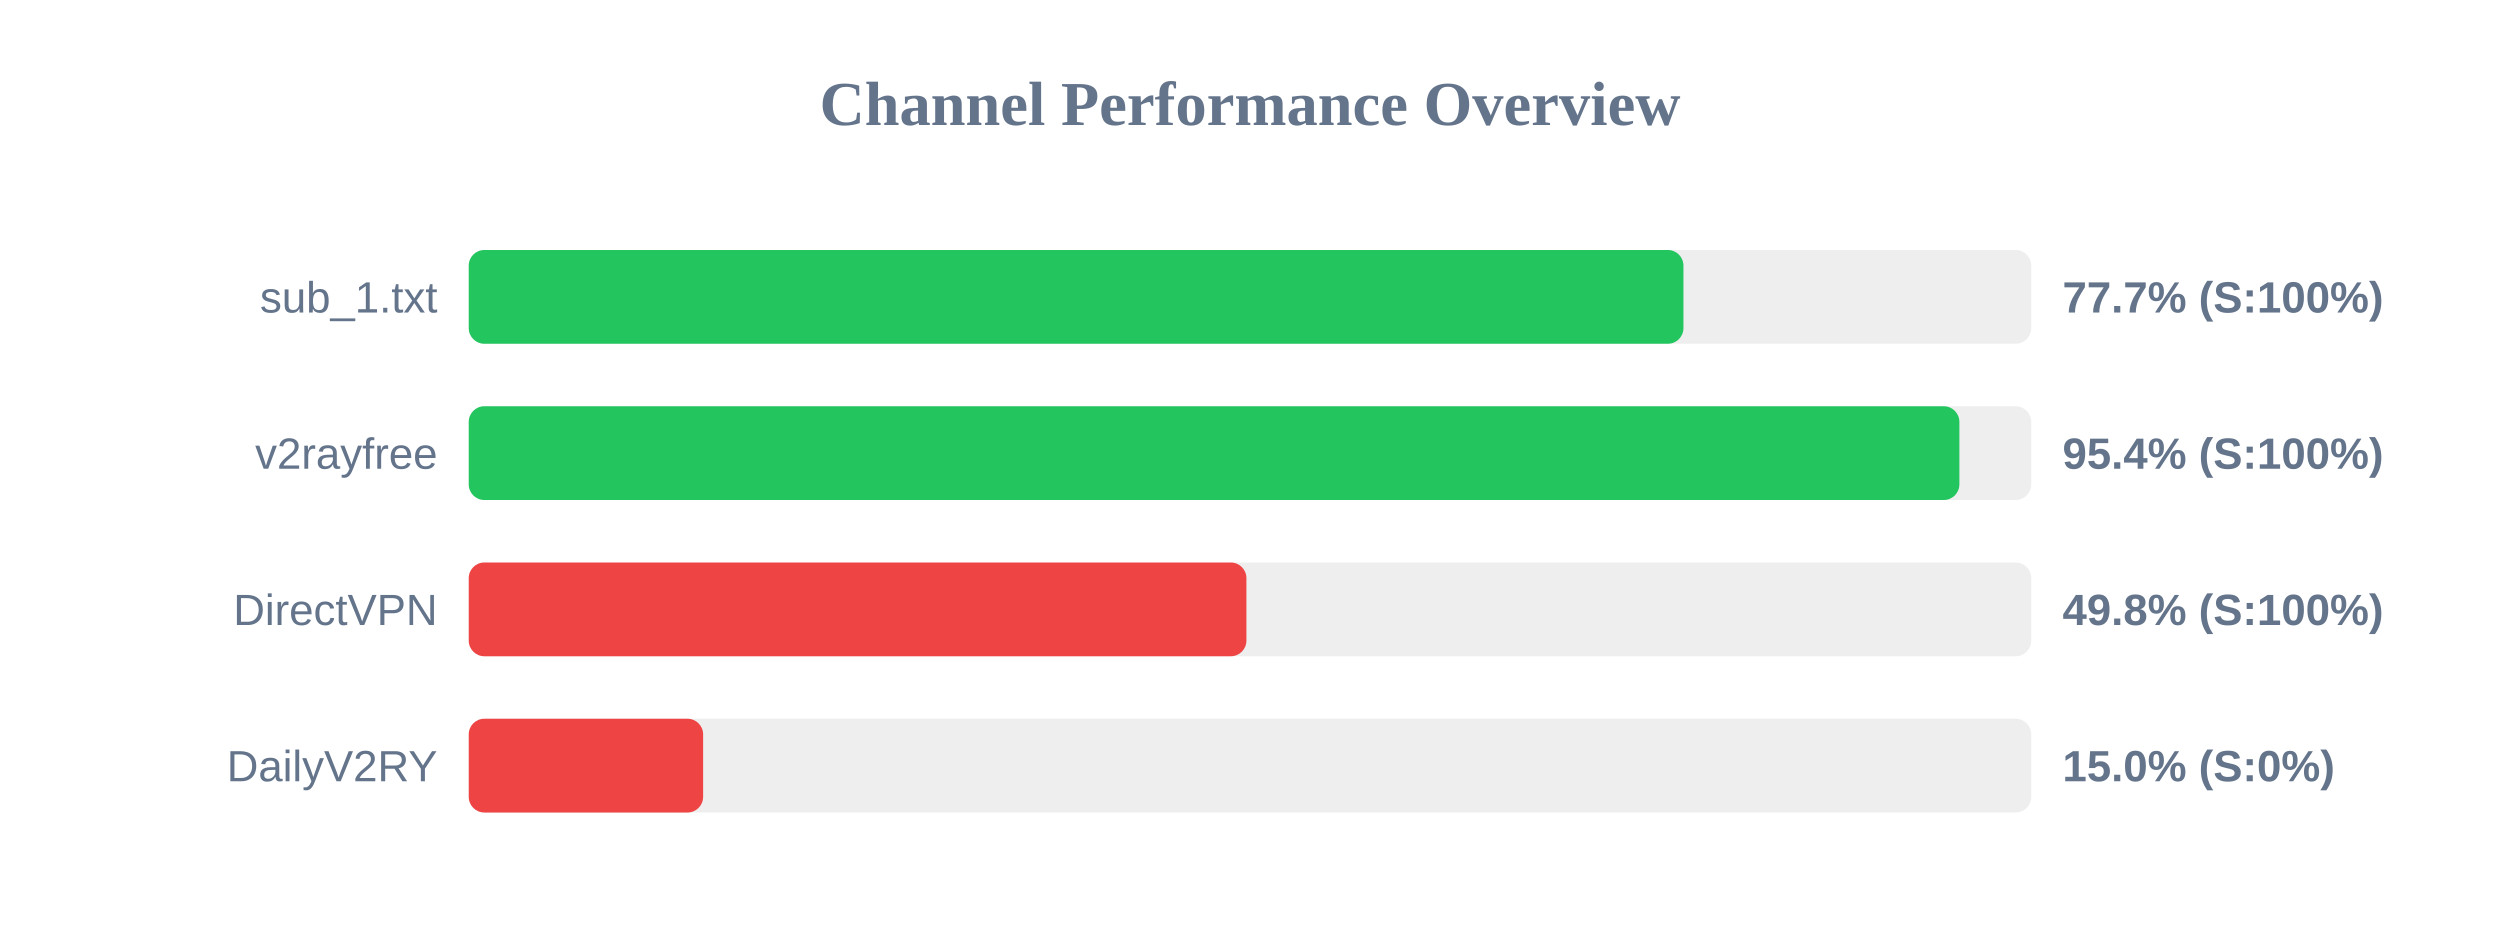
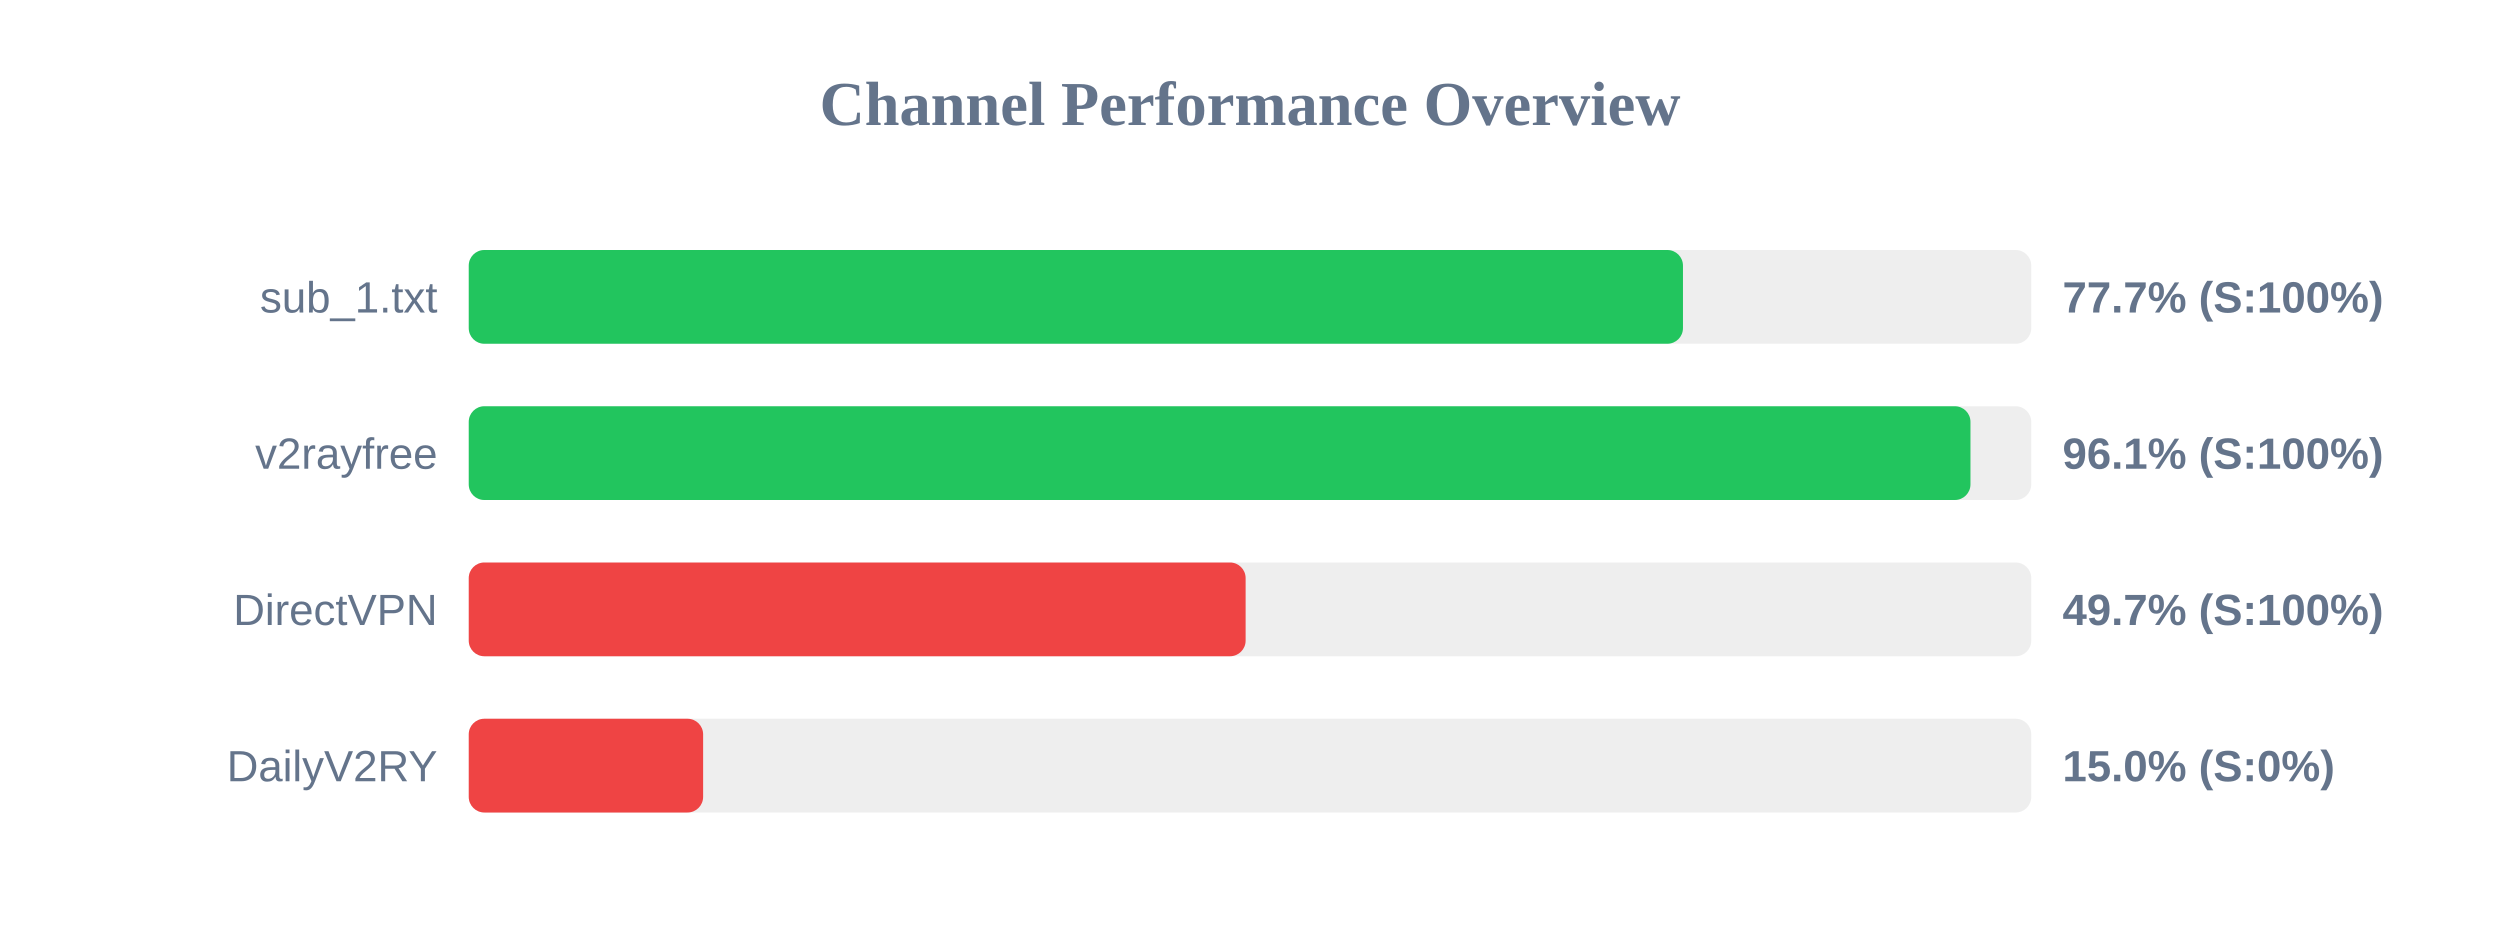
<svg xmlns="http://www.w3.org/2000/svg" width="800" height="300" version="1.1">
  <style>
        .row { font: 14px Arial; fill: #64748b; }
        .score { font: bold 14px Arial; fill: #64748b; }
    </style>
  <text x="400" y="40" text-anchor="middle" font-size="20px" font-weight="bold" fill="#64748b">Channel Performance Overview</text>
  <rect x="150" y="80" width="500" height="30" fill="#eee" rx="5" />
-   <rect x="150" y="80" width="388.7" height="30" fill="#22c55e" rx="5" />
+   <rect x="150" y="80" width="388.55" height="30" fill="#22c55e" rx="5" />
  <text x="140" y="100" text-anchor="end" class="row">sub_1.txt</text>
  <text x="660" y="100" text-anchor="start" class="score">77.7% (S:100%)</text>
  <rect x="150" y="130" width="500" height="30" fill="#eee" rx="5" />
-   <rect x="150" y="130" width="477.0" height="30" fill="#22c55e" rx="5" />
+   <rect x="150" y="130" width="480.55" height="30" fill="#22c55e" rx="5" />
  <text x="140" y="150" text-anchor="end" class="row">v2rayfree</text>
-   <text x="660" y="150" text-anchor="start" class="score">95.4% (S:100%)</text>
+   <text x="660" y="150" text-anchor="start" class="score">96.1% (S:100%)</text>
  <rect x="150" y="180" width="500" height="30" fill="#eee" rx="5" />
-   <rect x="150" y="180" width="248.85" height="30" fill="#ef4444" rx="5" />
+   <rect x="150" y="180" width="248.6" height="30" fill="#ef4444" rx="5" />
  <text x="140" y="200" text-anchor="end" class="row">DirectVPN</text>
-   <text x="660" y="200" text-anchor="start" class="score">49.8% (S:100%)</text>
+   <text x="660" y="200" text-anchor="start" class="score">49.7% (S:100%)</text>
  <rect x="150" y="230" width="500" height="30" fill="#eee" rx="5" />
  <rect x="150" y="230" width="75.0" height="30" fill="#ef4444" rx="5" />
  <text x="140" y="250" text-anchor="end" class="row">DailyV2RY</text>
  <text x="660" y="250" text-anchor="start" class="score">15.0% (S:0%)</text>
</svg>
